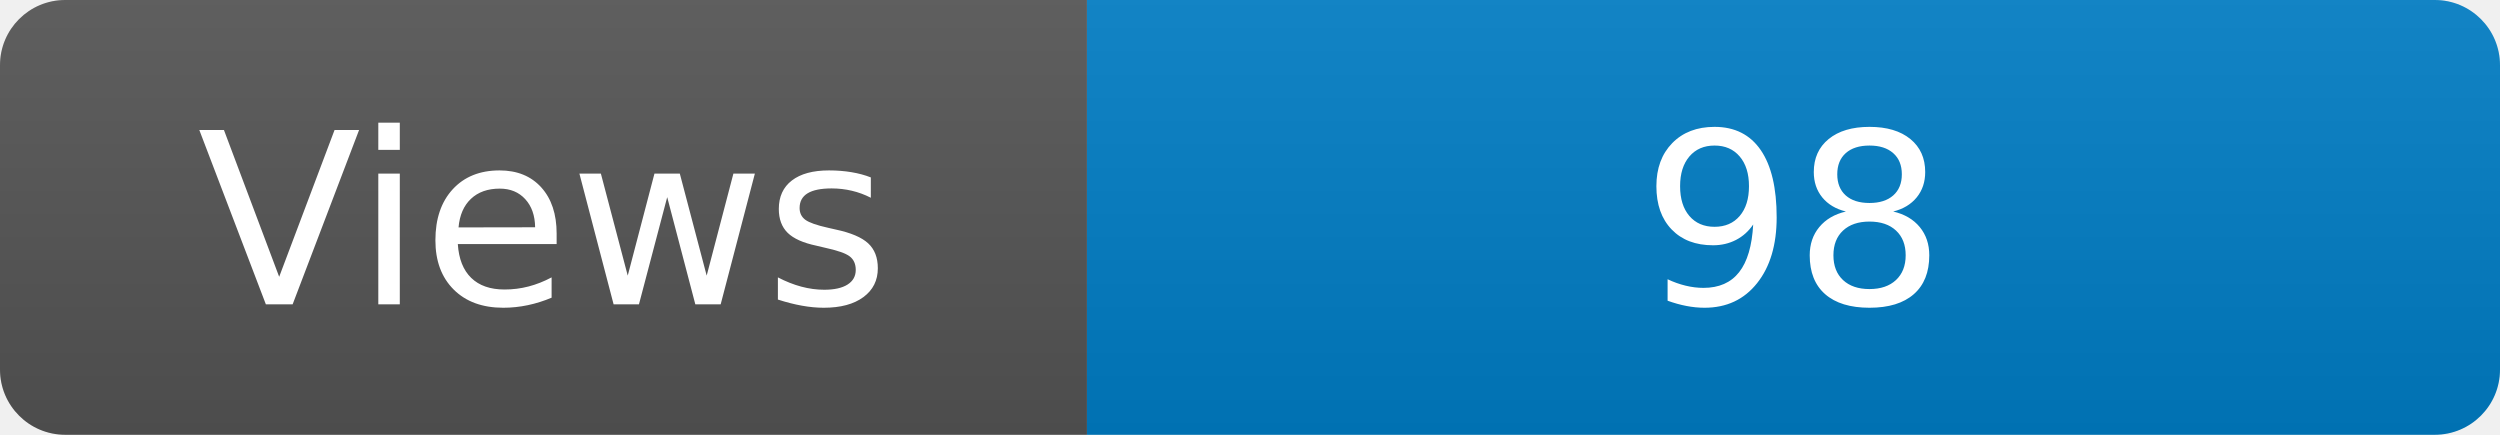
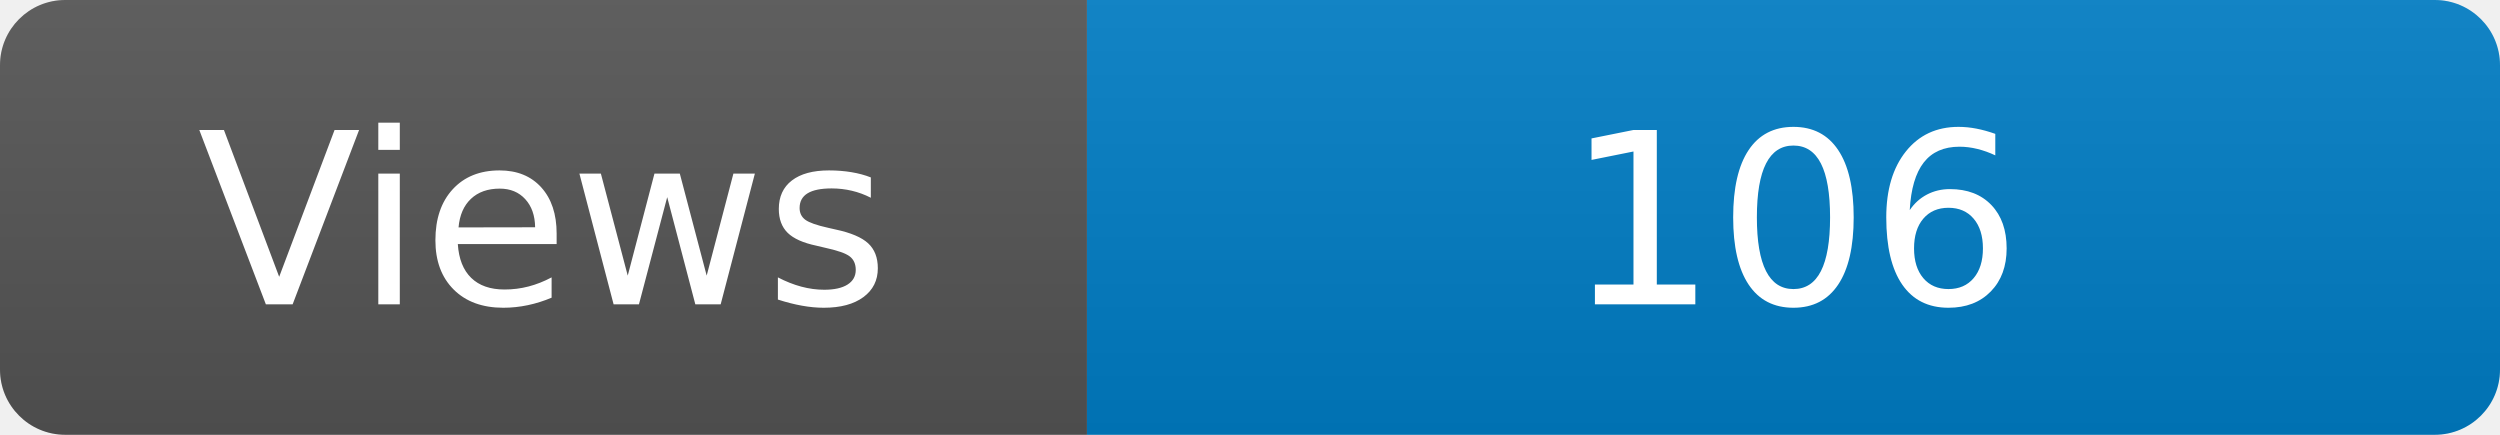
<svg xmlns="http://www.w3.org/2000/svg" width="115" height="20" role="img" aria-label="Maintained?: yes">
  <linearGradient id="s" x2="0" y2="100%">
    <stop offset="0" stop-color="#bbb" stop-opacity=".1" />
    <stop offset="1" stop-opacity=".1" />
  </linearGradient>
  <clipPath id="r">
    <rect width="115" height="20" rx="3" fill="#fff" />
  </clipPath>
  <g clip-path="url(#r)">
    <rect width="50" height="20" fill="#555" />
    <rect x="50" width="160" height="20" fill="#007ec6" />
    <rect width="115" height="20" fill="url(#s)" />
  </g>
  <g fill="#fff" text-anchor="middle" font-family="Verdana,Geneva,DejaVu Sans,sans-serif" font-size="110">
    <text x="250" y="140" transform="scale(.1)" fill="#fff">Views</text>
-     <text x="825" y="140" transform="scale(.1)" fill="#fff">98</text>
+     <text x="825" y="140" transform="scale(.1)" fill="#fff">106</text>
  </g>
</svg>
